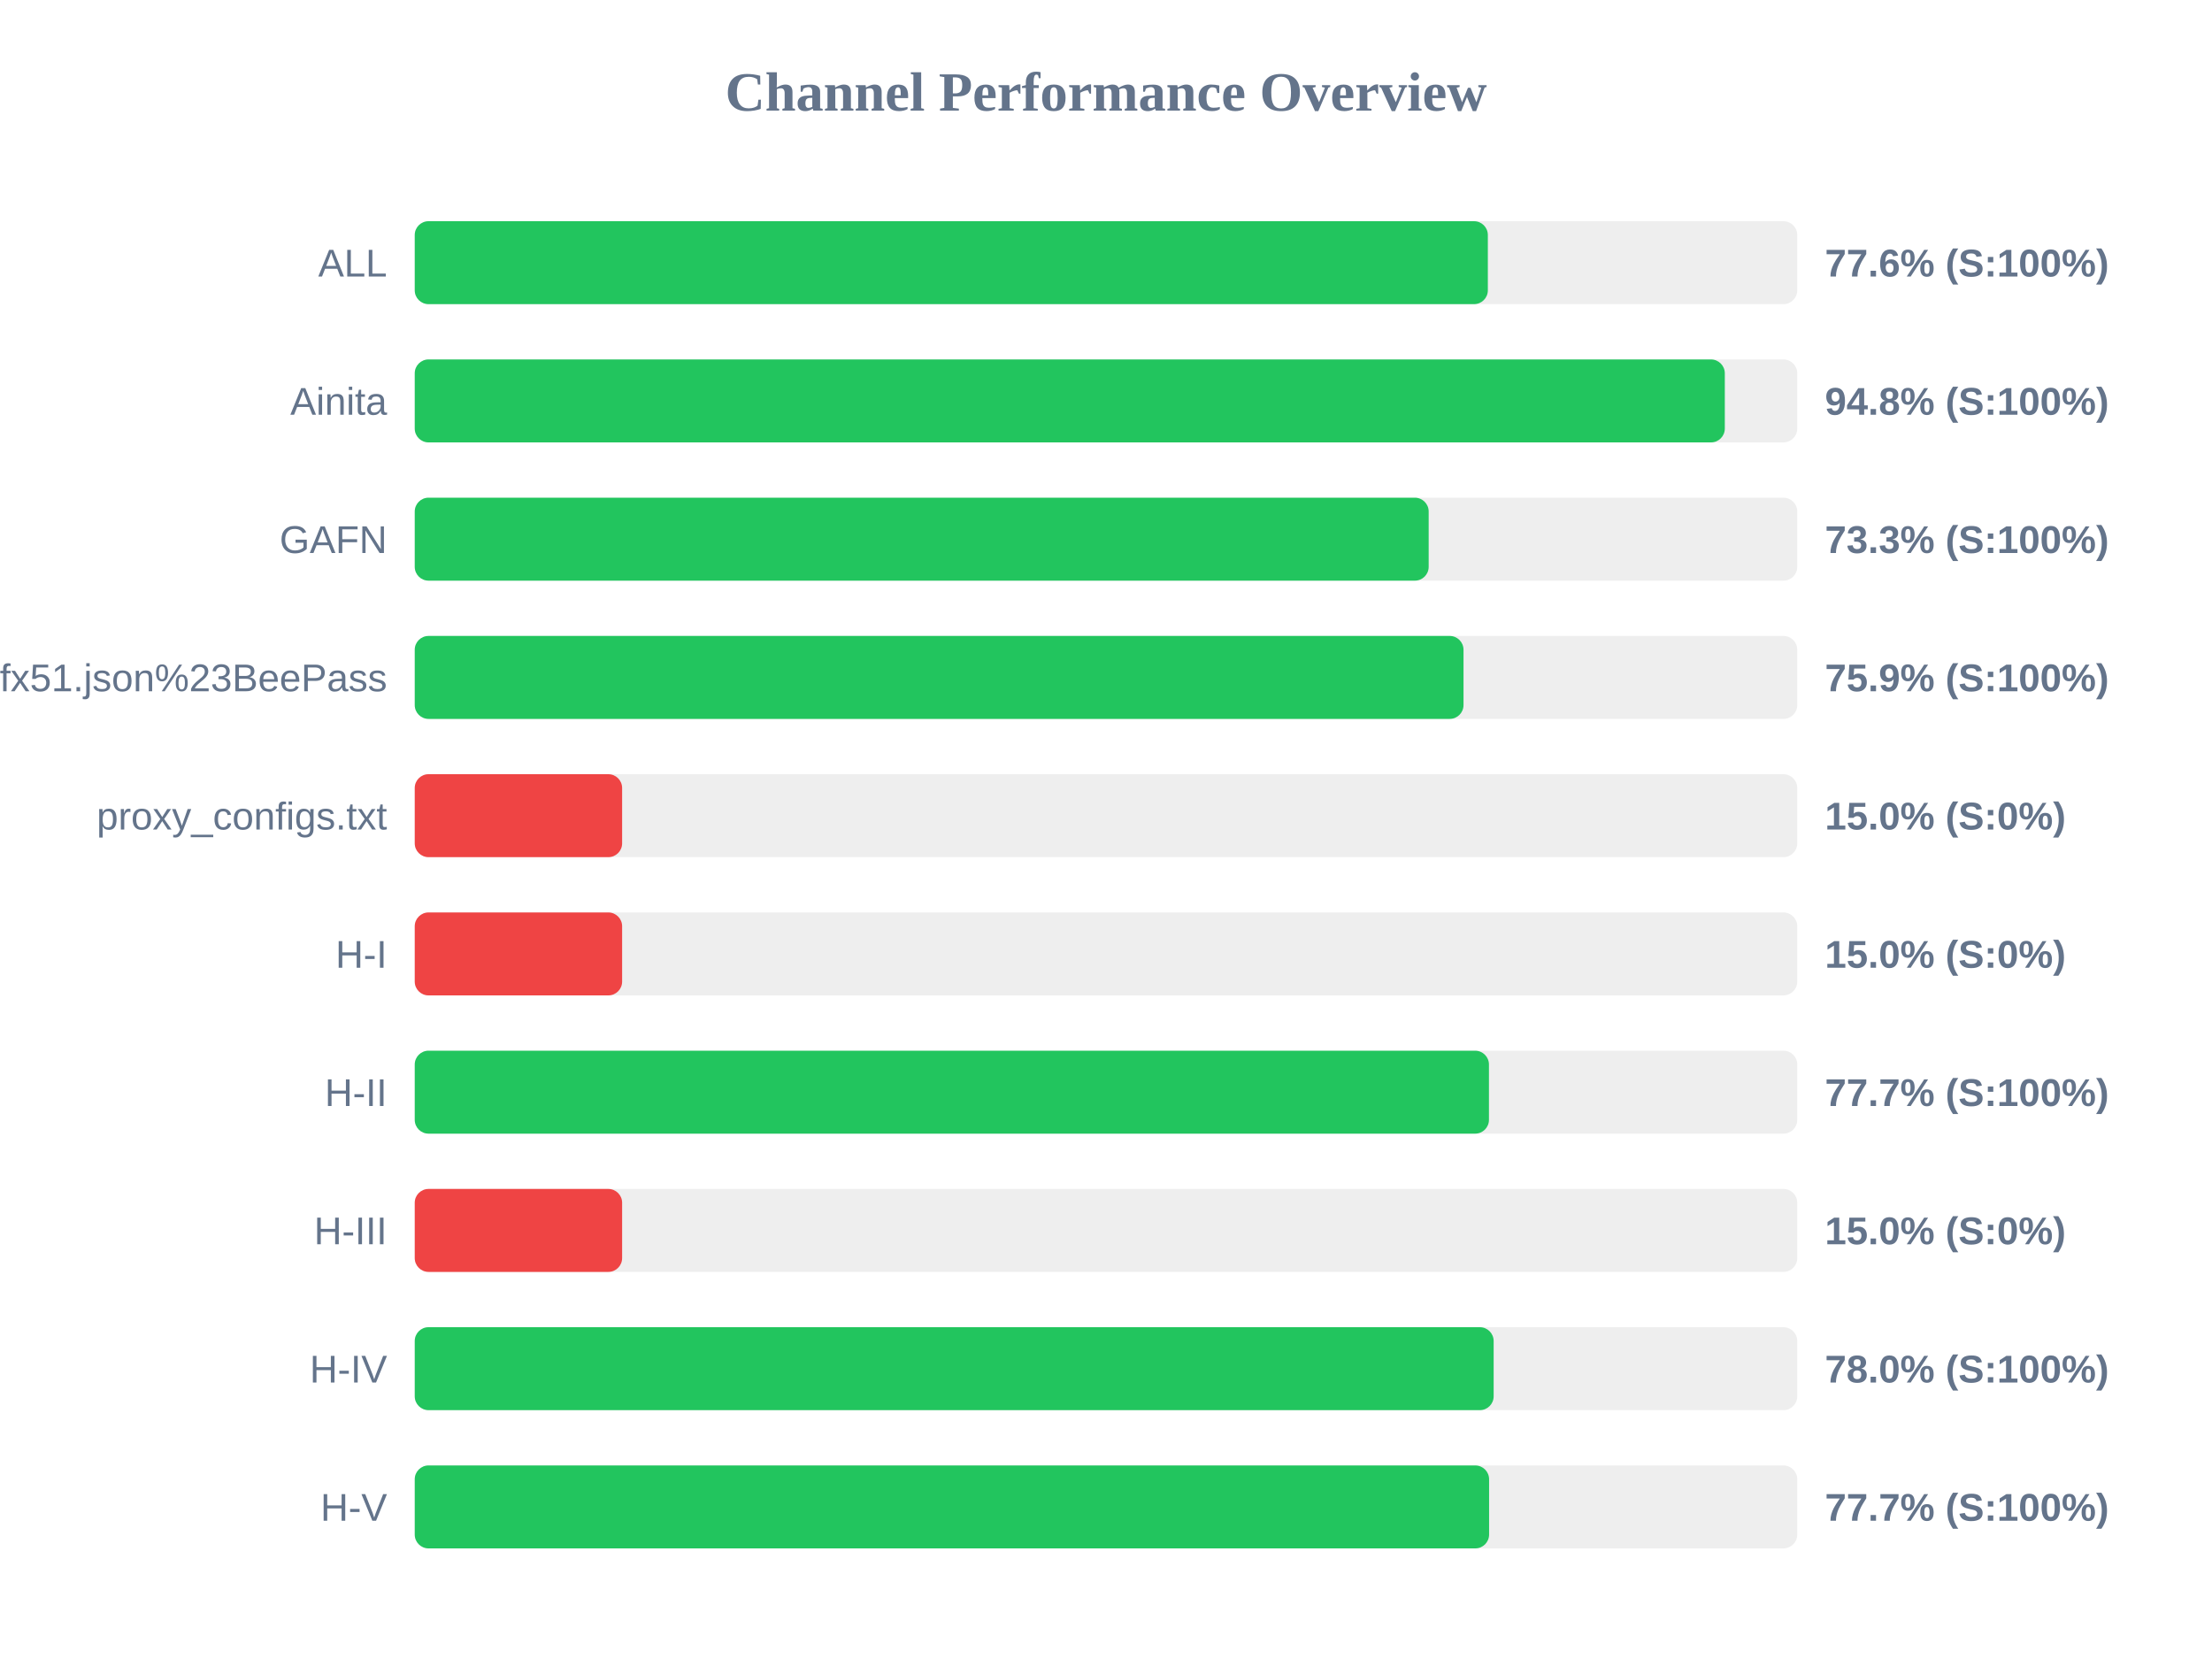
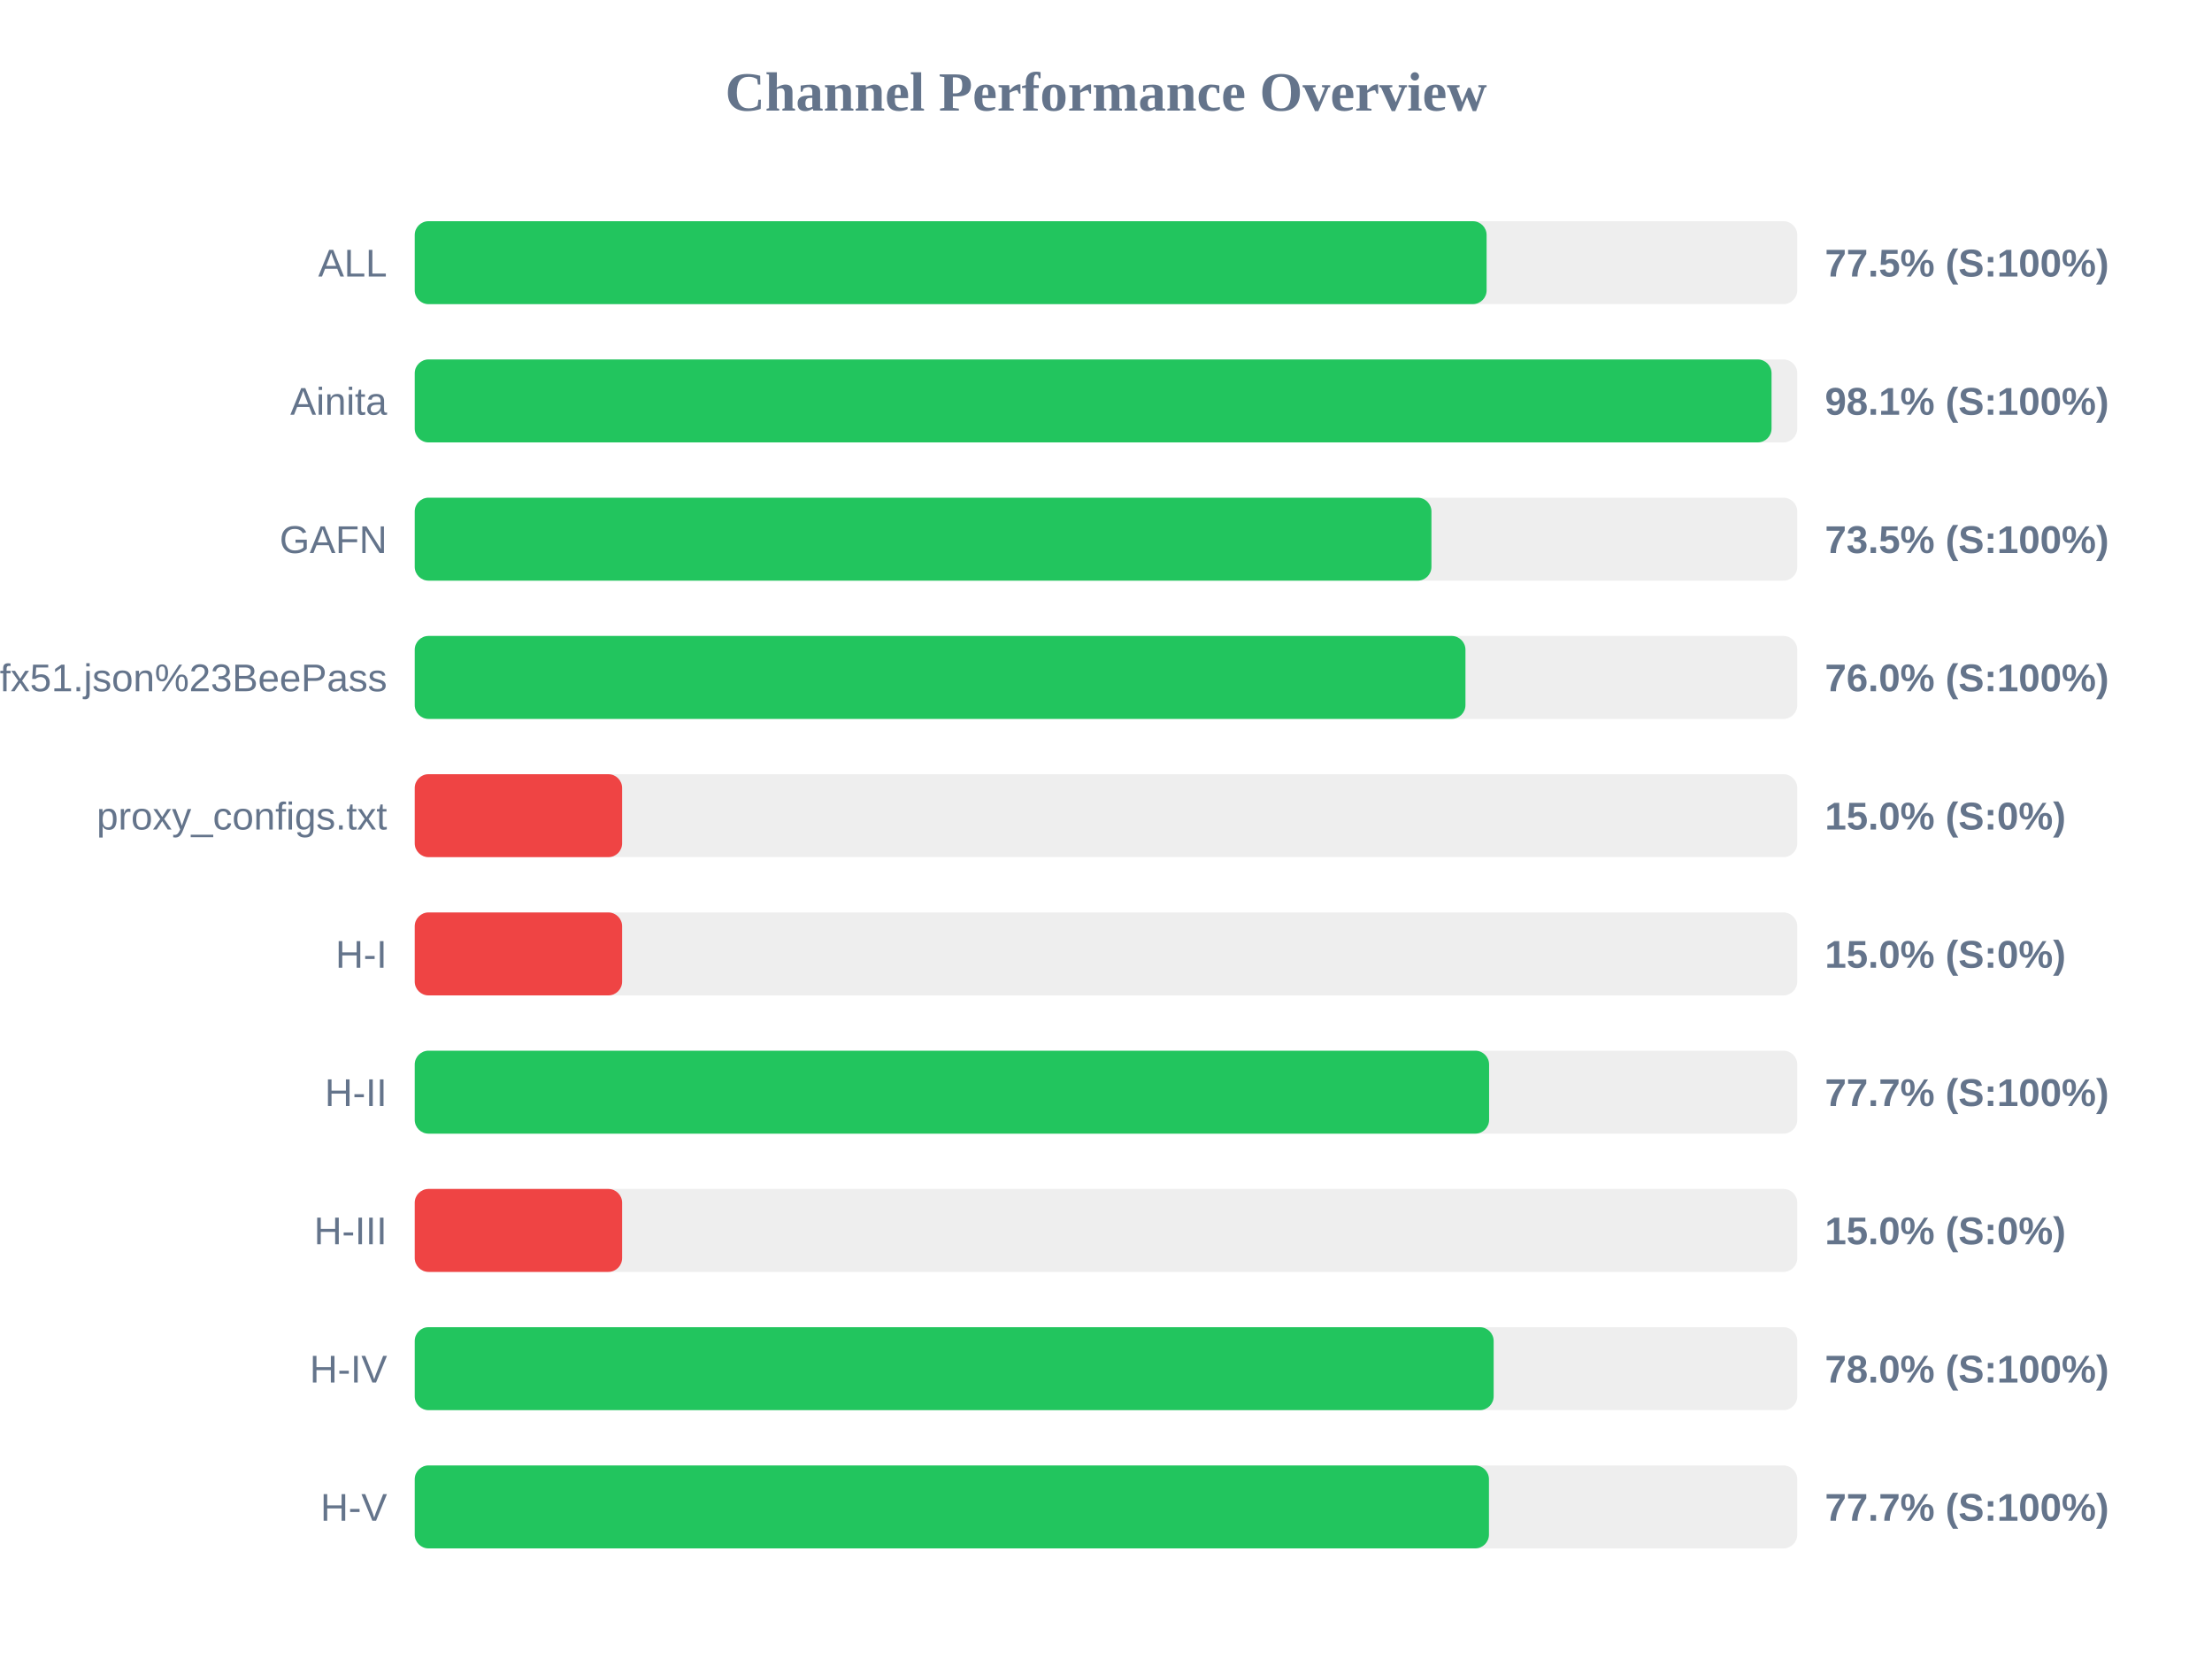
<svg xmlns="http://www.w3.org/2000/svg" width="800" height="600" version="1.1">
  <style>
        .row { font: 14px Arial; fill: #64748b; }
        .score { font: bold 14px Arial; fill: #64748b; }
    </style>
  <text x="400" y="40" text-anchor="middle" font-size="20px" font-weight="bold" fill="#64748b">Channel Performance Overview</text>
  <rect x="150" y="80" width="500" height="30" fill="#eee" rx="5" />
-   <rect x="150" y="80" width="388.1" height="30" fill="#22c55e" rx="5" />
+   <rect x="150" y="80" width="387.65" height="30" fill="#22c55e" rx="5" />
  <text x="140" y="100" text-anchor="end" class="row">ALL</text>
-   <text x="660" y="100" text-anchor="start" class="score">77.6% (S:100%)</text>
+   <text x="660" y="100" text-anchor="start" class="score">77.5% (S:100%)</text>
  <rect x="150" y="130" width="500" height="30" fill="#eee" rx="5" />
-   <rect x="150" y="130" width="473.8" height="30" fill="#22c55e" rx="5" />
+   <rect x="150" y="130" width="490.7" height="30" fill="#22c55e" rx="5" />
  <text x="140" y="150" text-anchor="end" class="row">Ainita</text>
-   <text x="660" y="150" text-anchor="start" class="score">94.8% (S:100%)</text>
+   <text x="660" y="150" text-anchor="start" class="score">98.1% (S:100%)</text>
  <rect x="150" y="180" width="500" height="30" fill="#eee" rx="5" />
-   <rect x="150" y="180" width="366.7" height="30" fill="#22c55e" rx="5" />
+   <rect x="150" y="180" width="367.7" height="30" fill="#22c55e" rx="5" />
  <text x="140" y="200" text-anchor="end" class="row">GAFN</text>
-   <text x="660" y="200" text-anchor="start" class="score">73.3% (S:100%)</text>
+   <text x="660" y="200" text-anchor="start" class="score">73.5% (S:100%)</text>
  <rect x="150" y="230" width="500" height="30" fill="#eee" rx="5" />
-   <rect x="150" y="230" width="379.3" height="30" fill="#22c55e" rx="5" />
+   <rect x="150" y="230" width="380.0" height="30" fill="#22c55e" rx="5" />
  <text x="140" y="250" text-anchor="end" class="row">sub?s=ssconf%3A%2F%2Fs3.amazonaws.com%2Fbeedynconprd%2Fzf38bv6oxi1nv3wfkpmxyfl8yj5fargza3foantoalu16vznl0ckxx7bgf1ufx51.json%23BeePass</text>
-   <text x="660" y="250" text-anchor="start" class="score">75.9% (S:100%)</text>
+   <text x="660" y="250" text-anchor="start" class="score">76.0% (S:100%)</text>
  <rect x="150" y="280" width="500" height="30" fill="#eee" rx="5" />
  <rect x="150" y="280" width="75.0" height="30" fill="#ef4444" rx="5" />
  <text x="140" y="300" text-anchor="end" class="row">proxy_configs.txt</text>
  <text x="660" y="300" text-anchor="start" class="score">15.0% (S:0%)</text>
  <rect x="150" y="330" width="500" height="30" fill="#eee" rx="5" />
  <rect x="150" y="330" width="75.0" height="30" fill="#ef4444" rx="5" />
  <text x="140" y="350" text-anchor="end" class="row">H-I</text>
  <text x="660" y="350" text-anchor="start" class="score">15.0% (S:0%)</text>
  <rect x="150" y="380" width="500" height="30" fill="#eee" rx="5" />
-   <rect x="150" y="380" width="388.5" height="30" fill="#22c55e" rx="5" />
+   <rect x="150" y="380" width="388.55" height="30" fill="#22c55e" rx="5" />
  <text x="140" y="400" text-anchor="end" class="row">H-II</text>
  <text x="660" y="400" text-anchor="start" class="score">77.7% (S:100%)</text>
  <rect x="150" y="430" width="500" height="30" fill="#eee" rx="5" />
  <rect x="150" y="430" width="75.0" height="30" fill="#ef4444" rx="5" />
  <text x="140" y="450" text-anchor="end" class="row">H-III</text>
  <text x="660" y="450" text-anchor="start" class="score">15.0% (S:0%)</text>
  <rect x="150" y="480" width="500" height="30" fill="#eee" rx="5" />
  <rect x="150" y="480" width="390.2" height="30" fill="#22c55e" rx="5" />
  <text x="140" y="500" text-anchor="end" class="row">H-IV</text>
  <text x="660" y="500" text-anchor="start" class="score">78.0% (S:100%)</text>
  <rect x="150" y="530" width="500" height="30" fill="#eee" rx="5" />
-   <rect x="150" y="530" width="388.55" height="30" fill="#22c55e" rx="5" />
+   <rect x="150" y="530" width="388.5" height="30" fill="#22c55e" rx="5" />
  <text x="140" y="550" text-anchor="end" class="row">H-V</text>
  <text x="660" y="550" text-anchor="start" class="score">77.7% (S:100%)</text>
</svg>
